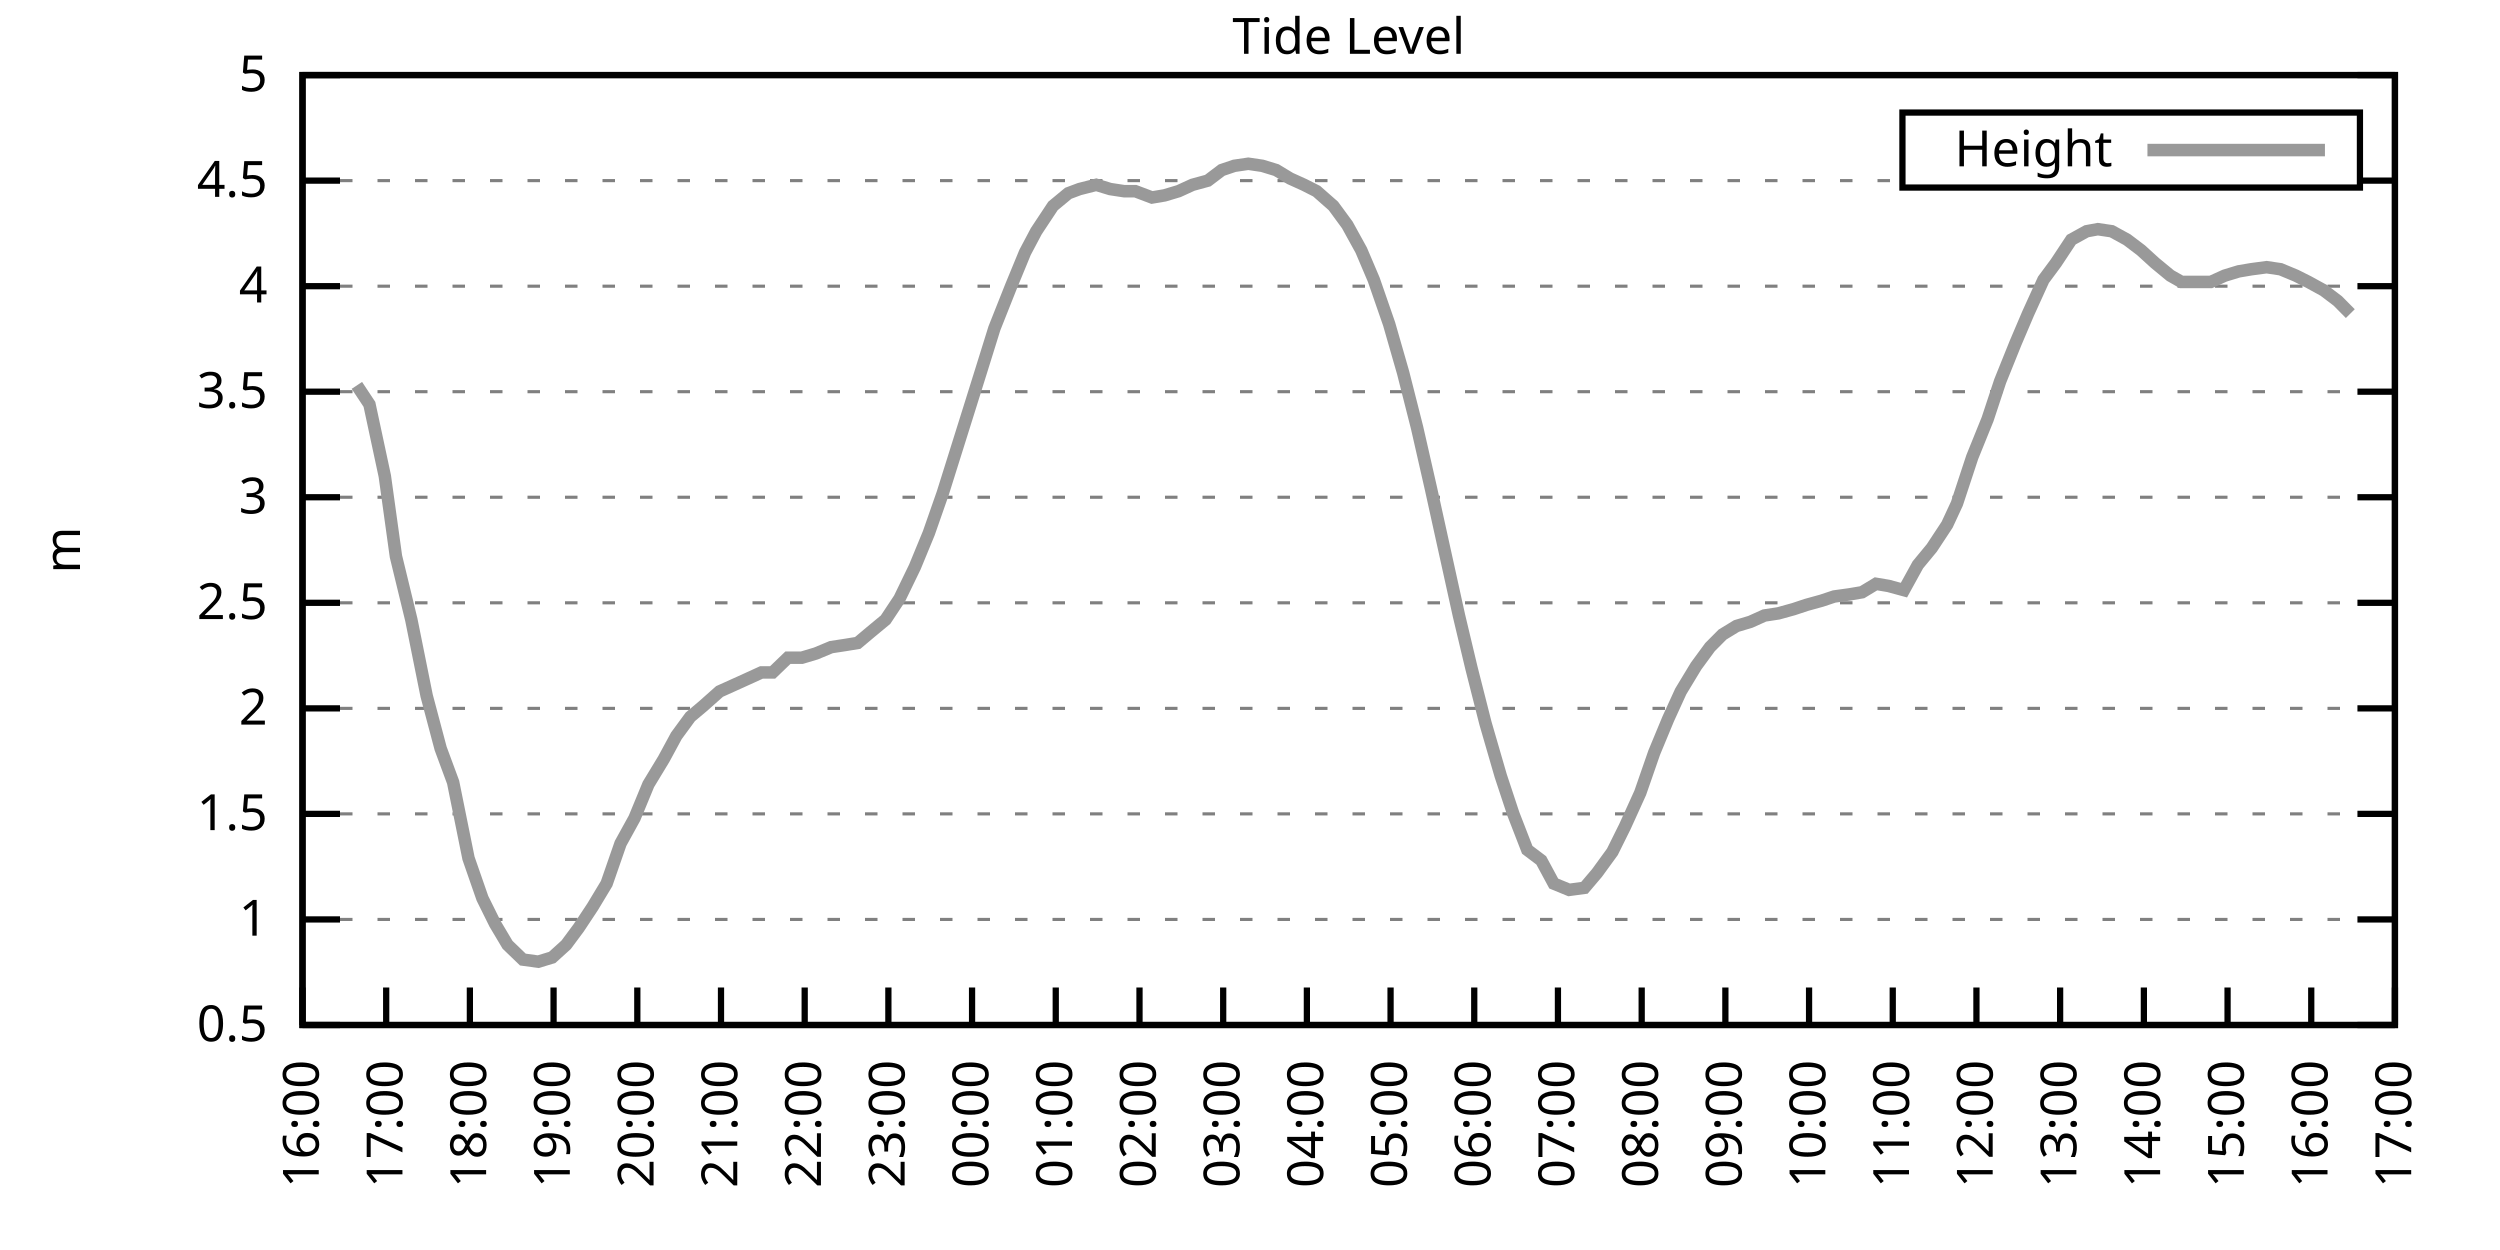
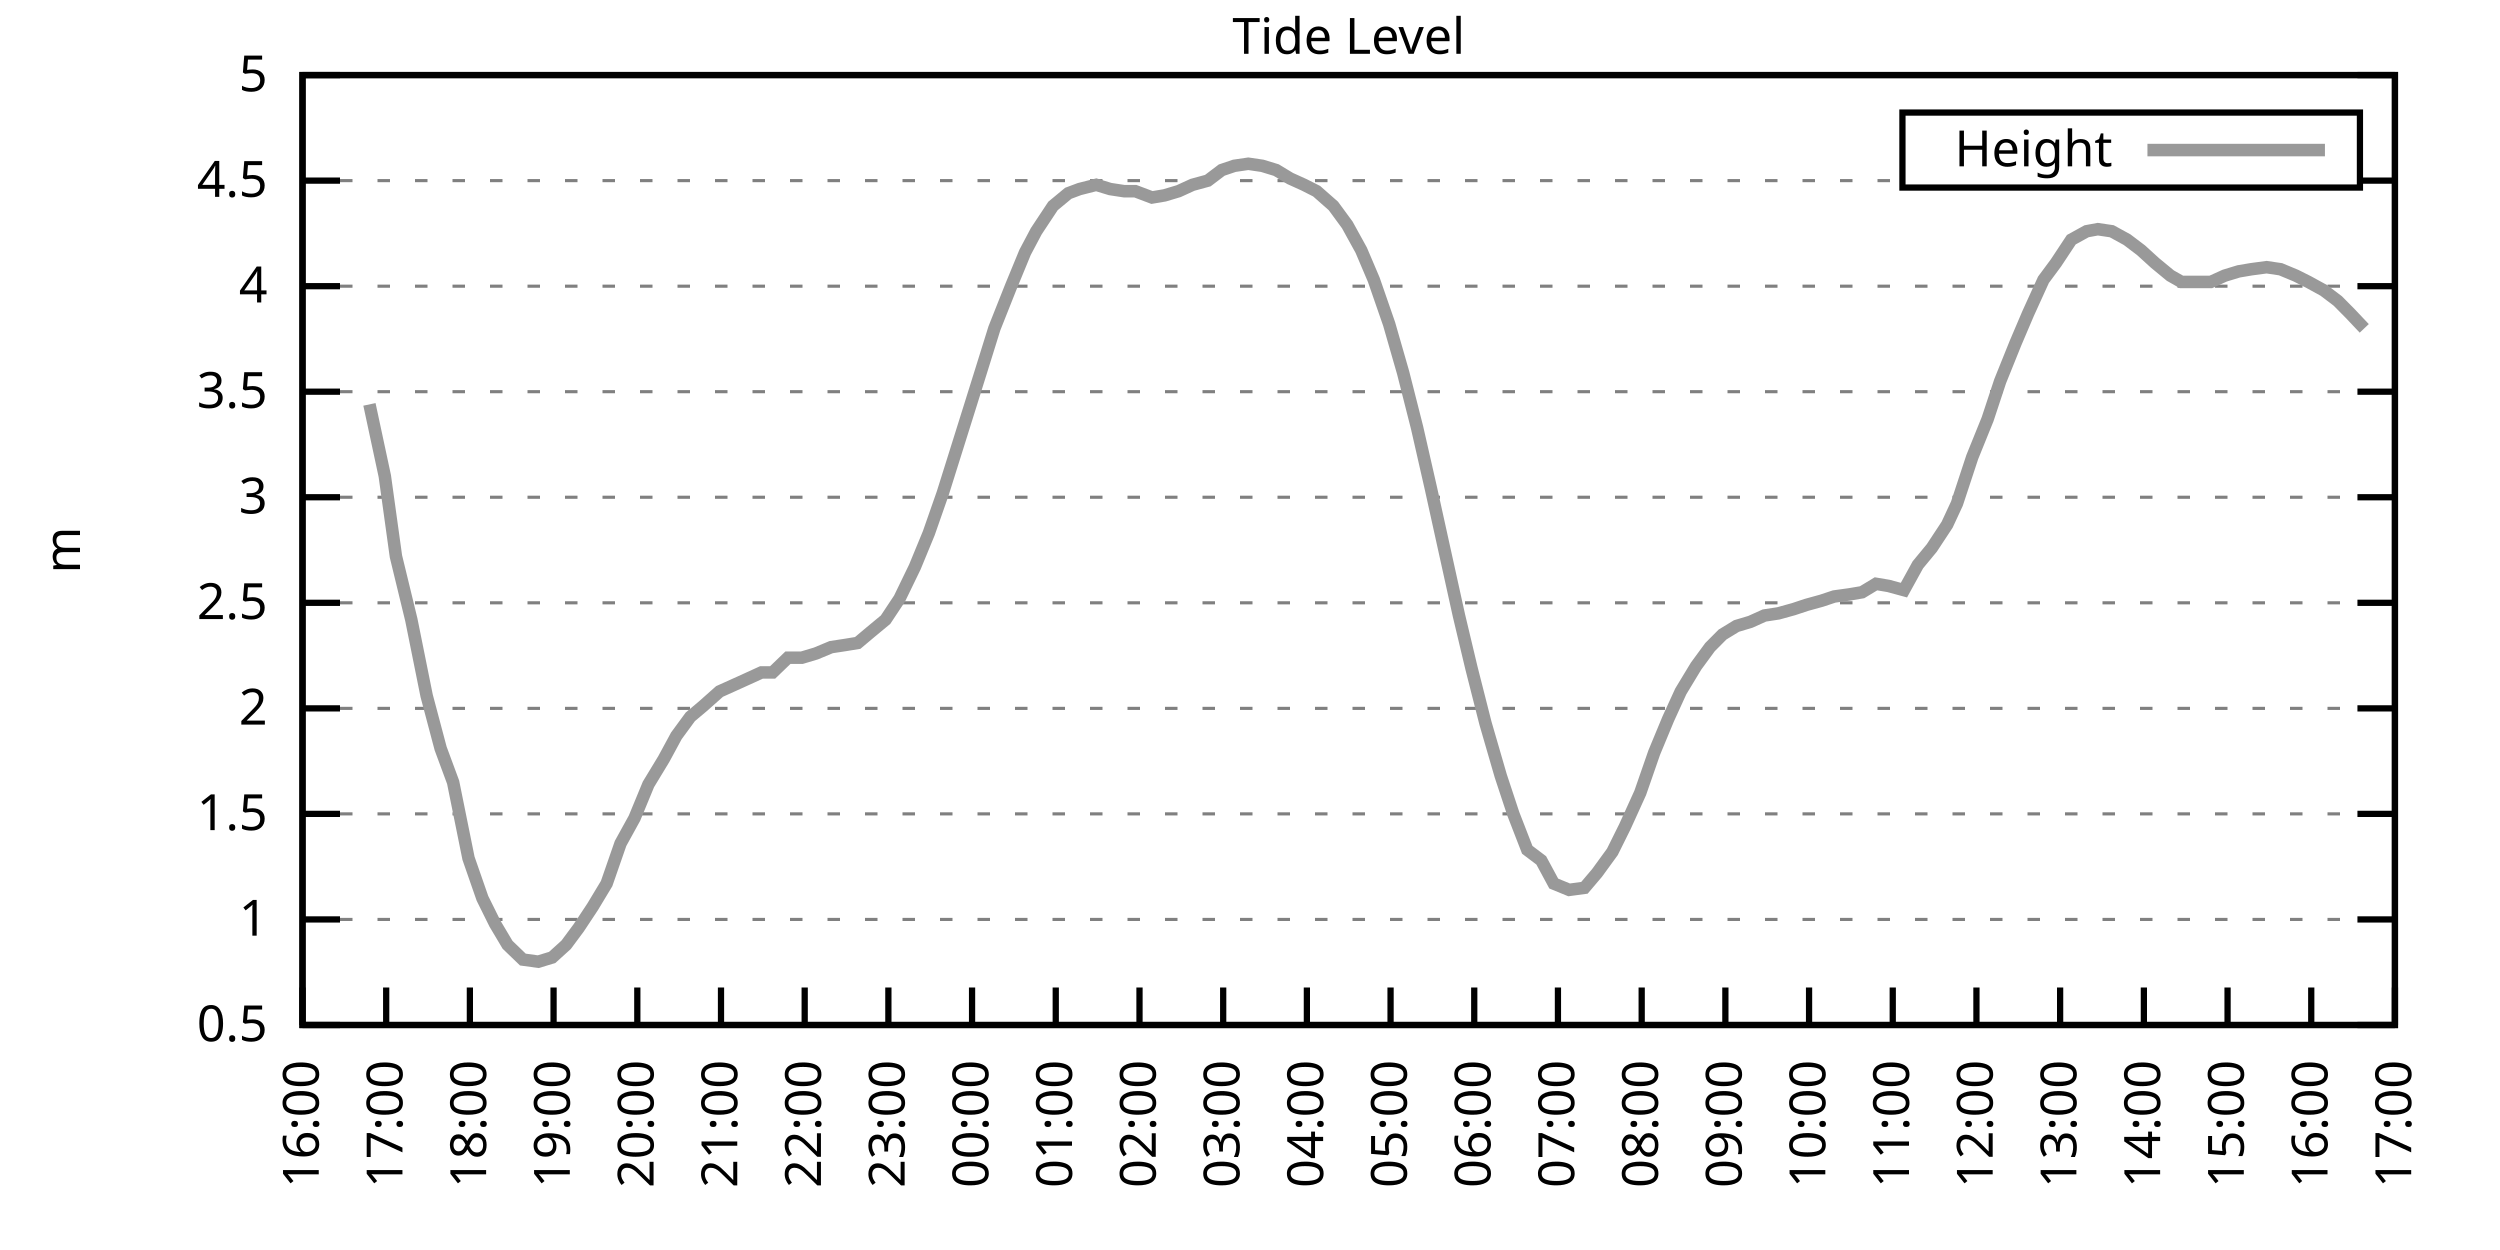
<svg xmlns="http://www.w3.org/2000/svg" xmlns:xlink="http://www.w3.org/1999/xlink" width="400" height="200" viewBox="0 0 400 200">
  <g id="gnuplot_canvas">
    <rect x="0" y="0" width="400" height="200" fill="none" />
    <defs>
      <circle id="gpDot" r="0.5" stroke-width="0.5" stroke="currentColor" />
      <path id="gpPt0" stroke-width="0.333" stroke="currentColor" d="M-1,0 h2 M0,-1 v2" />
      <path id="gpPt1" stroke-width="0.333" stroke="currentColor" d="M-1,-1 L1,1 M1,-1 L-1,1" />
      <path id="gpPt2" stroke-width="0.333" stroke="currentColor" d="M-1,0 L1,0 M0,-1 L0,1 M-1,-1 L1,1 M-1,1 L1,-1" />
      <rect id="gpPt3" stroke-width="0.333" stroke="currentColor" x="-1" y="-1" width="2" height="2" />
      <rect id="gpPt4" stroke-width="0.333" stroke="currentColor" fill="currentColor" x="-1" y="-1" width="2" height="2" />
      <circle id="gpPt5" stroke-width="0.333" stroke="currentColor" cx="0" cy="0" r="1" />
      <use xlink:href="#gpPt5" id="gpPt6" fill="currentColor" stroke="none" />
      <path id="gpPt7" stroke-width="0.333" stroke="currentColor" d="M0,-1.33 L-1.33,0.67 L1.33,0.67 z" />
      <use xlink:href="#gpPt7" id="gpPt8" fill="currentColor" stroke="none" />
      <use xlink:href="#gpPt7" id="gpPt9" stroke="currentColor" transform="rotate(180)" />
      <use xlink:href="#gpPt9" id="gpPt10" fill="currentColor" stroke="none" />
      <use xlink:href="#gpPt3" id="gpPt11" stroke="currentColor" transform="rotate(45)" />
      <use xlink:href="#gpPt11" id="gpPt12" fill="currentColor" stroke="none" />
      <path id="gpPt13" stroke-width="0.333" stroke="currentColor" d="M0,1.330 L1.265,0.411 L0.782,-1.067 L-0.782,-1.076 L-1.265,0.411 z" />
      <use xlink:href="#gpPt13" id="gpPt14" fill="currentColor" stroke="none" />
      <filter id="textbox" filterUnits="objectBoundingBox" x="0" y="0" height="1" width="1">
        <feFlood flood-color="white" flood-opacity="1" result="bgnd" />
        <feComposite in="SourceGraphic" in2="bgnd" operator="atop" />
      </filter>
      <filter id="greybox" filterUnits="objectBoundingBox" x="0" y="0" height="1" width="1">
        <feFlood flood-color="lightgrey" flood-opacity="1" result="grey" />
        <feComposite in="SourceGraphic" in2="grey" operator="atop" />
      </filter>
    </defs>
    <g fill="none" color="white" stroke="currentColor" stroke-width="1.00" stroke-linecap="butt" stroke-linejoin="miter">
</g>
    <g fill="none" color="black" stroke="currentColor" stroke-width="1.00" stroke-linecap="butt" stroke-linejoin="miter">
      <g stroke="none" shape-rendering="crispEdges">
        <polygon fill="rgb(255, 255, 255)" points="48.40,164.00 383.18,164.00 383.18,12.02 48.40,12.02 " />
      </g>
    </g>
    <g fill="none" color="black" stroke="currentColor" stroke-width="1.00" stroke-linecap="butt" stroke-linejoin="miter">
</g>
    <g fill="none" color="black" stroke="black" stroke-width="0.50" stroke-linecap="butt" stroke-linejoin="miter">
</g>
    <g fill="none" color="gray" stroke="currentColor" stroke-width="0.50" stroke-linecap="butt" stroke-linejoin="miter">
      <path stroke="gray" stroke-dasharray="2,4" class="gridline" d="M48.40,164.00 L383.19,164.00  " />
    </g>
    <g fill="none" color="gray" stroke="gray" stroke-width="1.00" stroke-linecap="butt" stroke-linejoin="miter">
</g>
    <g fill="none" color="black" stroke="currentColor" stroke-width="1.00" stroke-linecap="butt" stroke-linejoin="miter">
      <path stroke="black" d="M48.40,164.00 L54.40,164.00 M383.19,164.00 L377.19,164.00  " />
      <g transform="translate(42.80,166.60)" stroke="none" fill="black" font-family="Sans" font-size="8.00" text-anchor="end">
        <text>
          <tspan font-family="Sans"> 0.5</tspan>
        </text>
      </g>
    </g>
    <g fill="none" color="black" stroke="currentColor" stroke-width="1.00" stroke-linecap="butt" stroke-linejoin="miter">
</g>
    <g fill="none" color="black" stroke="black" stroke-width="0.50" stroke-linecap="butt" stroke-linejoin="miter">
</g>
    <g fill="none" color="gray" stroke="currentColor" stroke-width="0.50" stroke-linecap="butt" stroke-linejoin="miter">
      <path stroke="gray" stroke-dasharray="2,4" class="gridline" d="M48.40,147.11 L383.19,147.11  " />
    </g>
    <g fill="none" color="gray" stroke="gray" stroke-width="1.00" stroke-linecap="butt" stroke-linejoin="miter">
</g>
    <g fill="none" color="black" stroke="currentColor" stroke-width="1.00" stroke-linecap="butt" stroke-linejoin="miter">
      <path stroke="black" d="M48.40,147.11 L54.40,147.11 M383.19,147.11 L377.19,147.11  " />
      <g transform="translate(42.80,149.71)" stroke="none" fill="black" font-family="Sans" font-size="8.00" text-anchor="end">
        <text>
          <tspan font-family="Sans"> 1</tspan>
        </text>
      </g>
    </g>
    <g fill="none" color="black" stroke="currentColor" stroke-width="1.00" stroke-linecap="butt" stroke-linejoin="miter">
</g>
    <g fill="none" color="black" stroke="black" stroke-width="0.50" stroke-linecap="butt" stroke-linejoin="miter">
</g>
    <g fill="none" color="gray" stroke="currentColor" stroke-width="0.50" stroke-linecap="butt" stroke-linejoin="miter">
      <path stroke="gray" stroke-dasharray="2,4" class="gridline" d="M48.40,130.22 L383.19,130.22  " />
    </g>
    <g fill="none" color="gray" stroke="gray" stroke-width="1.00" stroke-linecap="butt" stroke-linejoin="miter">
</g>
    <g fill="none" color="black" stroke="currentColor" stroke-width="1.00" stroke-linecap="butt" stroke-linejoin="miter">
      <path stroke="black" d="M48.40,130.22 L54.40,130.22 M383.19,130.22 L377.19,130.22  " />
      <g transform="translate(42.80,132.82)" stroke="none" fill="black" font-family="Sans" font-size="8.00" text-anchor="end">
        <text>
          <tspan font-family="Sans"> 1.5</tspan>
        </text>
      </g>
    </g>
    <g fill="none" color="black" stroke="currentColor" stroke-width="1.00" stroke-linecap="butt" stroke-linejoin="miter">
</g>
    <g fill="none" color="black" stroke="black" stroke-width="0.50" stroke-linecap="butt" stroke-linejoin="miter">
</g>
    <g fill="none" color="gray" stroke="currentColor" stroke-width="0.50" stroke-linecap="butt" stroke-linejoin="miter">
      <path stroke="gray" stroke-dasharray="2,4" class="gridline" d="M48.40,113.34 L383.19,113.34  " />
    </g>
    <g fill="none" color="gray" stroke="gray" stroke-width="1.00" stroke-linecap="butt" stroke-linejoin="miter">
</g>
    <g fill="none" color="black" stroke="currentColor" stroke-width="1.00" stroke-linecap="butt" stroke-linejoin="miter">
      <path stroke="black" d="M48.40,113.34 L54.40,113.34 M383.19,113.34 L377.19,113.34  " />
      <g transform="translate(42.80,115.94)" stroke="none" fill="black" font-family="Sans" font-size="8.00" text-anchor="end">
        <text>
          <tspan font-family="Sans"> 2</tspan>
        </text>
      </g>
    </g>
    <g fill="none" color="black" stroke="currentColor" stroke-width="1.00" stroke-linecap="butt" stroke-linejoin="miter">
</g>
    <g fill="none" color="black" stroke="black" stroke-width="0.50" stroke-linecap="butt" stroke-linejoin="miter">
</g>
    <g fill="none" color="gray" stroke="currentColor" stroke-width="0.50" stroke-linecap="butt" stroke-linejoin="miter">
      <path stroke="gray" stroke-dasharray="2,4" class="gridline" d="M48.40,96.45 L383.19,96.45  " />
    </g>
    <g fill="none" color="gray" stroke="gray" stroke-width="1.00" stroke-linecap="butt" stroke-linejoin="miter">
</g>
    <g fill="none" color="black" stroke="currentColor" stroke-width="1.00" stroke-linecap="butt" stroke-linejoin="miter">
      <path stroke="black" d="M48.40,96.45 L54.40,96.45 M383.19,96.45 L377.19,96.45  " />
      <g transform="translate(42.80,99.05)" stroke="none" fill="black" font-family="Sans" font-size="8.00" text-anchor="end">
        <text>
          <tspan font-family="Sans"> 2.5</tspan>
        </text>
      </g>
    </g>
    <g fill="none" color="black" stroke="currentColor" stroke-width="1.00" stroke-linecap="butt" stroke-linejoin="miter">
</g>
    <g fill="none" color="black" stroke="black" stroke-width="0.50" stroke-linecap="butt" stroke-linejoin="miter">
</g>
    <g fill="none" color="gray" stroke="currentColor" stroke-width="0.50" stroke-linecap="butt" stroke-linejoin="miter">
      <path stroke="gray" stroke-dasharray="2,4" class="gridline" d="M48.40,79.56 L383.19,79.56  " />
    </g>
    <g fill="none" color="gray" stroke="gray" stroke-width="1.00" stroke-linecap="butt" stroke-linejoin="miter">
</g>
    <g fill="none" color="black" stroke="currentColor" stroke-width="1.00" stroke-linecap="butt" stroke-linejoin="miter">
      <path stroke="black" d="M48.40,79.56 L54.40,79.56 M383.19,79.56 L377.19,79.56  " />
      <g transform="translate(42.80,82.16)" stroke="none" fill="black" font-family="Sans" font-size="8.00" text-anchor="end">
        <text>
          <tspan font-family="Sans"> 3</tspan>
        </text>
      </g>
    </g>
    <g fill="none" color="black" stroke="currentColor" stroke-width="1.00" stroke-linecap="butt" stroke-linejoin="miter">
</g>
    <g fill="none" color="black" stroke="black" stroke-width="0.50" stroke-linecap="butt" stroke-linejoin="miter">
</g>
    <g fill="none" color="gray" stroke="currentColor" stroke-width="0.50" stroke-linecap="butt" stroke-linejoin="miter">
      <path stroke="gray" stroke-dasharray="2,4" class="gridline" d="M48.40,62.67 L383.19,62.67  " />
    </g>
    <g fill="none" color="gray" stroke="gray" stroke-width="1.00" stroke-linecap="butt" stroke-linejoin="miter">
</g>
    <g fill="none" color="black" stroke="currentColor" stroke-width="1.00" stroke-linecap="butt" stroke-linejoin="miter">
      <path stroke="black" d="M48.40,62.67 L54.40,62.67 M383.19,62.67 L377.19,62.67  " />
      <g transform="translate(42.80,65.27)" stroke="none" fill="black" font-family="Sans" font-size="8.00" text-anchor="end">
        <text>
          <tspan font-family="Sans"> 3.5</tspan>
        </text>
      </g>
    </g>
    <g fill="none" color="black" stroke="currentColor" stroke-width="1.00" stroke-linecap="butt" stroke-linejoin="miter">
</g>
    <g fill="none" color="black" stroke="black" stroke-width="0.50" stroke-linecap="butt" stroke-linejoin="miter">
</g>
    <g fill="none" color="gray" stroke="currentColor" stroke-width="0.50" stroke-linecap="butt" stroke-linejoin="miter">
      <path stroke="gray" stroke-dasharray="2,4" class="gridline" d="M48.40,45.79 L383.19,45.79  " />
    </g>
    <g fill="none" color="gray" stroke="gray" stroke-width="1.00" stroke-linecap="butt" stroke-linejoin="miter">
</g>
    <g fill="none" color="black" stroke="currentColor" stroke-width="1.00" stroke-linecap="butt" stroke-linejoin="miter">
      <path stroke="black" d="M48.40,45.79 L54.40,45.79 M383.19,45.79 L377.19,45.79  " />
      <g transform="translate(42.80,48.39)" stroke="none" fill="black" font-family="Sans" font-size="8.00" text-anchor="end">
        <text>
          <tspan font-family="Sans"> 4</tspan>
        </text>
      </g>
    </g>
    <g fill="none" color="black" stroke="currentColor" stroke-width="1.00" stroke-linecap="butt" stroke-linejoin="miter">
</g>
    <g fill="none" color="black" stroke="black" stroke-width="0.50" stroke-linecap="butt" stroke-linejoin="miter">
</g>
    <g fill="none" color="gray" stroke="currentColor" stroke-width="0.50" stroke-linecap="butt" stroke-linejoin="miter">
      <path stroke="gray" stroke-dasharray="2,4" class="gridline" d="M48.40,28.90 L304.39,28.90 M377.59,28.90 L383.19,28.90  " />
    </g>
    <g fill="none" color="gray" stroke="gray" stroke-width="1.00" stroke-linecap="butt" stroke-linejoin="miter">
</g>
    <g fill="none" color="black" stroke="currentColor" stroke-width="1.00" stroke-linecap="butt" stroke-linejoin="miter">
      <path stroke="black" d="M48.40,28.90 L54.40,28.90 M383.19,28.90 L377.19,28.90  " />
      <g transform="translate(42.80,31.50)" stroke="none" fill="black" font-family="Sans" font-size="8.00" text-anchor="end">
        <text>
          <tspan font-family="Sans"> 4.5</tspan>
        </text>
      </g>
    </g>
    <g fill="none" color="black" stroke="currentColor" stroke-width="1.00" stroke-linecap="butt" stroke-linejoin="miter">
</g>
    <g fill="none" color="black" stroke="black" stroke-width="0.50" stroke-linecap="butt" stroke-linejoin="miter">
</g>
    <g fill="none" color="gray" stroke="currentColor" stroke-width="0.50" stroke-linecap="butt" stroke-linejoin="miter">
      <path stroke="gray" stroke-dasharray="2,4" class="gridline" d="M48.40,12.01 L383.19,12.01  " />
    </g>
    <g fill="none" color="gray" stroke="gray" stroke-width="1.00" stroke-linecap="butt" stroke-linejoin="miter">
</g>
    <g fill="none" color="black" stroke="currentColor" stroke-width="1.00" stroke-linecap="butt" stroke-linejoin="miter">
      <path stroke="black" d="M48.40,12.01 L54.40,12.01 M383.19,12.01 L377.19,12.01  " />
      <g transform="translate(42.80,14.61)" stroke="none" fill="black" font-family="Sans" font-size="8.00" text-anchor="end">
        <text>
          <tspan font-family="Sans"> 5</tspan>
        </text>
      </g>
    </g>
    <g fill="none" color="black" stroke="currentColor" stroke-width="1.00" stroke-linecap="butt" stroke-linejoin="miter">
      <path stroke="black" d="M48.40,164.00 L48.40,158.00  " />
      <g transform="translate(51.00,169.60) rotate(270.00)" stroke="none" fill="black" font-family="Sans" font-size="8.00" text-anchor="end">
        <text>
          <tspan font-family="Sans">16:00</tspan>
        </text>
      </g>
    </g>
    <g fill="none" color="black" stroke="currentColor" stroke-width="1.00" stroke-linecap="butt" stroke-linejoin="miter">
      <path stroke="black" d="M61.79,164.00 L61.79,158.00  " />
      <g transform="translate(64.39,169.60) rotate(270.00)" stroke="none" fill="black" font-family="Sans" font-size="8.00" text-anchor="end">
        <text>
          <tspan font-family="Sans">17:00</tspan>
        </text>
      </g>
    </g>
    <g fill="none" color="black" stroke="currentColor" stroke-width="1.00" stroke-linecap="butt" stroke-linejoin="miter">
      <path stroke="black" d="M75.18,164.00 L75.18,158.00  " />
      <g transform="translate(77.78,169.60) rotate(270.00)" stroke="none" fill="black" font-family="Sans" font-size="8.00" text-anchor="end">
        <text>
          <tspan font-family="Sans">18:00</tspan>
        </text>
      </g>
    </g>
    <g fill="none" color="black" stroke="currentColor" stroke-width="1.00" stroke-linecap="butt" stroke-linejoin="miter">
      <path stroke="black" d="M88.57,164.00 L88.57,158.00  " />
      <g transform="translate(91.17,169.60) rotate(270.00)" stroke="none" fill="black" font-family="Sans" font-size="8.00" text-anchor="end">
        <text>
          <tspan font-family="Sans">19:00</tspan>
        </text>
      </g>
    </g>
    <g fill="none" color="black" stroke="currentColor" stroke-width="1.00" stroke-linecap="butt" stroke-linejoin="miter">
      <path stroke="black" d="M101.97,164.00 L101.97,158.00  " />
      <g transform="translate(104.57,169.60) rotate(270.00)" stroke="none" fill="black" font-family="Sans" font-size="8.00" text-anchor="end">
        <text>
          <tspan font-family="Sans">20:00</tspan>
        </text>
      </g>
    </g>
    <g fill="none" color="black" stroke="currentColor" stroke-width="1.00" stroke-linecap="butt" stroke-linejoin="miter">
      <path stroke="black" d="M115.36,164.00 L115.36,158.00  " />
      <g transform="translate(117.96,169.60) rotate(270.00)" stroke="none" fill="black" font-family="Sans" font-size="8.00" text-anchor="end">
        <text>
          <tspan font-family="Sans">21:00</tspan>
        </text>
      </g>
    </g>
    <g fill="none" color="black" stroke="currentColor" stroke-width="1.00" stroke-linecap="butt" stroke-linejoin="miter">
      <path stroke="black" d="M128.75,164.00 L128.75,158.00  " />
      <g transform="translate(131.35,169.60) rotate(270.00)" stroke="none" fill="black" font-family="Sans" font-size="8.00" text-anchor="end">
        <text>
          <tspan font-family="Sans">22:00</tspan>
        </text>
      </g>
    </g>
    <g fill="none" color="black" stroke="currentColor" stroke-width="1.00" stroke-linecap="butt" stroke-linejoin="miter">
      <path stroke="black" d="M142.14,164.00 L142.14,158.00  " />
      <g transform="translate(144.74,169.60) rotate(270.00)" stroke="none" fill="black" font-family="Sans" font-size="8.00" text-anchor="end">
        <text>
          <tspan font-family="Sans">23:00</tspan>
        </text>
      </g>
    </g>
    <g fill="none" color="black" stroke="currentColor" stroke-width="1.00" stroke-linecap="butt" stroke-linejoin="miter">
      <path stroke="black" d="M155.53,164.00 L155.53,158.00  " />
      <g transform="translate(158.13,169.60) rotate(270.00)" stroke="none" fill="black" font-family="Sans" font-size="8.00" text-anchor="end">
        <text>
          <tspan font-family="Sans">00:00</tspan>
        </text>
      </g>
    </g>
    <g fill="none" color="black" stroke="currentColor" stroke-width="1.00" stroke-linecap="butt" stroke-linejoin="miter">
      <path stroke="black" d="M168.92,164.00 L168.92,158.00  " />
      <g transform="translate(171.52,169.60) rotate(270.00)" stroke="none" fill="black" font-family="Sans" font-size="8.00" text-anchor="end">
        <text>
          <tspan font-family="Sans">01:00</tspan>
        </text>
      </g>
    </g>
    <g fill="none" color="black" stroke="currentColor" stroke-width="1.00" stroke-linecap="butt" stroke-linejoin="miter">
      <path stroke="black" d="M182.32,164.00 L182.32,158.00  " />
      <g transform="translate(184.92,169.60) rotate(270.00)" stroke="none" fill="black" font-family="Sans" font-size="8.00" text-anchor="end">
        <text>
          <tspan font-family="Sans">02:00</tspan>
        </text>
      </g>
    </g>
    <g fill="none" color="black" stroke="currentColor" stroke-width="1.00" stroke-linecap="butt" stroke-linejoin="miter">
      <path stroke="black" d="M195.71,164.00 L195.71,158.00  " />
      <g transform="translate(198.31,169.60) rotate(270.00)" stroke="none" fill="black" font-family="Sans" font-size="8.00" text-anchor="end">
        <text>
          <tspan font-family="Sans">03:00</tspan>
        </text>
      </g>
    </g>
    <g fill="none" color="black" stroke="currentColor" stroke-width="1.00" stroke-linecap="butt" stroke-linejoin="miter">
      <path stroke="black" d="M209.10,164.00 L209.10,158.00  " />
      <g transform="translate(211.70,169.60) rotate(270.00)" stroke="none" fill="black" font-family="Sans" font-size="8.00" text-anchor="end">
        <text>
          <tspan font-family="Sans">04:00</tspan>
        </text>
      </g>
    </g>
    <g fill="none" color="black" stroke="currentColor" stroke-width="1.00" stroke-linecap="butt" stroke-linejoin="miter">
      <path stroke="black" d="M222.49,164.00 L222.49,158.00  " />
      <g transform="translate(225.09,169.60) rotate(270.00)" stroke="none" fill="black" font-family="Sans" font-size="8.00" text-anchor="end">
        <text>
          <tspan font-family="Sans">05:00</tspan>
        </text>
      </g>
    </g>
    <g fill="none" color="black" stroke="currentColor" stroke-width="1.00" stroke-linecap="butt" stroke-linejoin="miter">
      <path stroke="black" d="M235.88,164.00 L235.88,158.00  " />
      <g transform="translate(238.48,169.60) rotate(270.00)" stroke="none" fill="black" font-family="Sans" font-size="8.00" text-anchor="end">
        <text>
          <tspan font-family="Sans">06:00</tspan>
        </text>
      </g>
    </g>
    <g fill="none" color="black" stroke="currentColor" stroke-width="1.00" stroke-linecap="butt" stroke-linejoin="miter">
      <path stroke="black" d="M249.27,164.00 L249.27,158.00  " />
      <g transform="translate(251.87,169.60) rotate(270.00)" stroke="none" fill="black" font-family="Sans" font-size="8.00" text-anchor="end">
        <text>
          <tspan font-family="Sans">07:00</tspan>
        </text>
      </g>
    </g>
    <g fill="none" color="black" stroke="currentColor" stroke-width="1.00" stroke-linecap="butt" stroke-linejoin="miter">
      <path stroke="black" d="M262.67,164.00 L262.67,158.00  " />
      <g transform="translate(265.27,169.60) rotate(270.00)" stroke="none" fill="black" font-family="Sans" font-size="8.00" text-anchor="end">
        <text>
          <tspan font-family="Sans">08:00</tspan>
        </text>
      </g>
    </g>
    <g fill="none" color="black" stroke="currentColor" stroke-width="1.00" stroke-linecap="butt" stroke-linejoin="miter">
      <path stroke="black" d="M276.06,164.00 L276.06,158.00  " />
      <g transform="translate(278.66,169.60) rotate(270.00)" stroke="none" fill="black" font-family="Sans" font-size="8.00" text-anchor="end">
        <text>
          <tspan font-family="Sans">09:00</tspan>
        </text>
      </g>
    </g>
    <g fill="none" color="black" stroke="currentColor" stroke-width="1.00" stroke-linecap="butt" stroke-linejoin="miter">
      <path stroke="black" d="M289.45,164.00 L289.45,158.00  " />
      <g transform="translate(292.05,169.60) rotate(270.00)" stroke="none" fill="black" font-family="Sans" font-size="8.00" text-anchor="end">
        <text>
          <tspan font-family="Sans">10:00</tspan>
        </text>
      </g>
    </g>
    <g fill="none" color="black" stroke="currentColor" stroke-width="1.00" stroke-linecap="butt" stroke-linejoin="miter">
      <path stroke="black" d="M302.84,164.00 L302.84,158.00  " />
      <g transform="translate(305.44,169.60) rotate(270.00)" stroke="none" fill="black" font-family="Sans" font-size="8.00" text-anchor="end">
        <text>
          <tspan font-family="Sans">11:00</tspan>
        </text>
      </g>
    </g>
    <g fill="none" color="black" stroke="currentColor" stroke-width="1.00" stroke-linecap="butt" stroke-linejoin="miter">
      <path stroke="black" d="M316.23,164.00 L316.23,158.00  " />
      <g transform="translate(318.83,169.60) rotate(270.00)" stroke="none" fill="black" font-family="Sans" font-size="8.00" text-anchor="end">
        <text>
          <tspan font-family="Sans">12:00</tspan>
        </text>
      </g>
    </g>
    <g fill="none" color="black" stroke="currentColor" stroke-width="1.00" stroke-linecap="butt" stroke-linejoin="miter">
      <path stroke="black" d="M329.62,164.00 L329.62,158.00  " />
      <g transform="translate(332.22,169.60) rotate(270.00)" stroke="none" fill="black" font-family="Sans" font-size="8.00" text-anchor="end">
        <text>
          <tspan font-family="Sans">13:00</tspan>
        </text>
      </g>
    </g>
    <g fill="none" color="black" stroke="currentColor" stroke-width="1.00" stroke-linecap="butt" stroke-linejoin="miter">
      <path stroke="black" d="M343.02,164.00 L343.02,158.00  " />
      <g transform="translate(345.62,169.60) rotate(270.00)" stroke="none" fill="black" font-family="Sans" font-size="8.00" text-anchor="end">
        <text>
          <tspan font-family="Sans">14:00</tspan>
        </text>
      </g>
    </g>
    <g fill="none" color="black" stroke="currentColor" stroke-width="1.00" stroke-linecap="butt" stroke-linejoin="miter">
      <path stroke="black" d="M356.41,164.00 L356.41,158.00  " />
      <g transform="translate(359.01,169.60) rotate(270.00)" stroke="none" fill="black" font-family="Sans" font-size="8.00" text-anchor="end">
        <text>
          <tspan font-family="Sans">15:00</tspan>
        </text>
      </g>
    </g>
    <g fill="none" color="black" stroke="currentColor" stroke-width="1.00" stroke-linecap="butt" stroke-linejoin="miter">
      <path stroke="black" d="M369.80,164.00 L369.80,158.00  " />
      <g transform="translate(372.40,169.60) rotate(270.00)" stroke="none" fill="black" font-family="Sans" font-size="8.00" text-anchor="end">
        <text>
          <tspan font-family="Sans">16:00</tspan>
        </text>
      </g>
    </g>
    <g fill="none" color="black" stroke="currentColor" stroke-width="1.00" stroke-linecap="butt" stroke-linejoin="miter">
      <path stroke="black" d="M383.19,164.00 L383.19,158.00  " />
      <g transform="translate(385.79,169.60) rotate(270.00)" stroke="none" fill="black" font-family="Sans" font-size="8.00" text-anchor="end">
        <text>
          <tspan font-family="Sans">17:00</tspan>
        </text>
      </g>
    </g>
    <g fill="none" color="black" stroke="currentColor" stroke-width="1.00" stroke-linecap="butt" stroke-linejoin="miter">
</g>
    <g fill="none" color="black" stroke="currentColor" stroke-width="1.00" stroke-linecap="butt" stroke-linejoin="miter">
      <path stroke="black" d="M48.40,12.01 L48.40,164.00 L383.19,164.00 L383.19,12.01 L48.40,12.01 Z  " />
    </g>
    <g fill="none" color="black" stroke="currentColor" stroke-width="1.00" stroke-linecap="butt" stroke-linejoin="miter">
</g>
    <g fill="none" color="black" stroke="currentColor" stroke-width="1.00" stroke-linecap="butt" stroke-linejoin="miter">
      <path stroke="black" d="M304.39,30.01 L304.39,18.01 L377.59,18.01 L377.59,30.01 L304.39,30.01 Z  " />
    </g>
    <g id="Tide_level_plot_1">
      <g fill="none" color="white" stroke="black" stroke-width="2.00" stroke-linecap="butt" stroke-linejoin="miter">
</g>
      <g fill="none" color="black" stroke="currentColor" stroke-width="2.00" stroke-linecap="butt" stroke-linejoin="miter">
        <g transform="translate(337.99,26.61)" stroke="none" fill="black" font-family="Sans" font-size="8.00" text-anchor="end">
          <text>
            <tspan font-family="Sans">Height</tspan>
          </text>
        </g>
      </g>
      <g fill="none" color="black" stroke="currentColor" stroke-width="2.00" stroke-linecap="butt" stroke-linejoin="miter">
-         <path stroke="rgb(153, 153, 153)" d="M343.59,24.01 L371.99,24.01 M57.10,61.66 L59.11,64.70 L61.57,76.18 L63.35,89.02 L65.81,99.15 L68.26,111.31   L70.50,119.75 L72.50,125.16 L74.96,137.32 L77.19,143.73 L79.20,147.79 L81.21,151.17 L83.66,153.53 L86.12,153.87   L88.35,153.19 L90.58,151.17 L92.59,148.46 L94.82,145.09 L97.06,141.37 L99.29,134.95 L101.52,130.90 L103.75,125.50   L106.21,121.44 L108.22,117.73 L110.45,114.69 L112.46,113.00 L115.13,110.63 L117.37,109.62 L119.60,108.61 L121.83,107.59   L123.62,107.59 L126.07,105.23 L128.30,105.23 L130.54,104.56 L132.99,103.54 L135.22,103.20 L137.23,102.87 L139.24,101.18   L141.69,99.15 L143.93,95.77 L146.38,90.71 L148.61,85.30 L150.85,78.89 L153.08,71.79 L155.09,65.38 L157.10,58.96   L159.10,52.54 L161.78,45.79 L164.01,40.38 L165.80,37.00 L168.48,32.95 L170.93,30.92 L172.72,30.25 L175.40,29.57   L177.63,30.25 L179.86,30.59 L181.65,30.59 L184.32,31.60 L186.33,31.26 L188.57,30.59 L190.80,29.57 L193.25,28.90   L195.48,27.21 L197.49,26.53 L199.73,26.20 L201.96,26.53 L204.19,27.21 L206.42,28.56 L208.65,29.57 L210.66,30.59   L213.34,32.95 L215.57,35.99 L217.80,40.04 L219.81,44.77 L222.27,51.87 L224.50,59.63 L226.73,68.42 L228.96,78.21   L230.97,87.33 L233.43,98.48 L235.44,106.92 L237.67,115.70 L240.12,124.14 L242.13,130.22 L244.36,135.97 L246.60,137.66   L248.60,141.37 L251.06,142.38 L253.51,142.05 L255.52,139.68 L257.98,136.30 L259.99,132.25 L262.44,126.85 L264.67,120.43   L266.91,115.03 L268.92,110.63 L271.37,106.58 L273.60,103.54 L275.61,101.52 L277.84,100.16 L280.07,99.49 L282.31,98.48   L284.54,98.14 L286.99,97.46 L289.00,96.79 L291.46,96.11 L293.47,95.44 L295.92,95.10 L297.93,94.76 L300.16,93.41   L302.17,93.75 L304.63,94.42 L306.86,90.37 L309.09,87.67 L311.54,83.95 L313.11,80.57 L315.56,73.14 L318.02,67.06   L320.03,60.98 L322.48,54.90 L324.49,50.18 L326.95,44.77 L328.95,42.07 L331.41,38.35 L333.86,37.00 L335.65,36.67   L337.88,37.00 L340.34,38.35 L342.57,40.04 L344.80,42.07 L347.26,44.10 L349.04,45.11 L351.50,45.11 L353.73,45.11   L355.96,44.10 L358.19,43.42 L360.20,43.08 L362.66,42.75 L364.89,43.08 L367.34,44.10 L369.35,45.11 L371.81,46.46   L374.04,48.15 L376.05,50.18  " />
+         <path stroke="rgb(153, 153, 153)" d="M343.59,24.01 L371.99,24.01 M59.11,64.70 L61.57,76.18 L63.35,89.02 L65.81,99.15 L68.26,111.31 L70.50,119.75   L72.50,125.16 L74.96,137.32 L77.19,143.73 L79.20,147.79 L81.21,151.17 L83.66,153.53 L86.12,153.87 L88.35,153.19   L90.58,151.17 L92.59,148.46 L94.82,145.09 L97.06,141.37 L99.29,134.95 L101.52,130.90 L103.75,125.50 L106.21,121.44   L108.22,117.73 L110.45,114.69 L112.46,113.00 L115.13,110.63 L117.37,109.62 L119.60,108.61 L121.83,107.59 L123.62,107.59   L126.07,105.23 L128.30,105.23 L130.54,104.56 L132.99,103.54 L135.22,103.20 L137.23,102.87 L139.24,101.18 L141.69,99.15   L143.93,95.77 L146.38,90.71 L148.61,85.30 L150.85,78.89 L153.08,71.79 L155.09,65.38 L157.10,58.96 L159.10,52.54   L161.78,45.79 L164.01,40.38 L165.80,37.00 L168.48,32.95 L170.93,30.92 L172.72,30.25 L175.40,29.57 L177.63,30.25   L179.86,30.59 L181.65,30.59 L184.32,31.60 L186.33,31.26 L188.57,30.59 L190.80,29.57 L193.25,28.90 L195.48,27.21   L197.49,26.53 L199.73,26.20 L201.96,26.53 L204.19,27.21 L206.42,28.56 L208.65,29.57 L210.66,30.59 L213.34,32.95   L215.57,35.99 L217.80,40.04 L219.81,44.77 L222.27,51.87 L224.50,59.63 L226.73,68.42 L228.96,78.21 L230.97,87.33   L233.43,98.48 L235.44,106.92 L237.67,115.70 L240.12,124.14 L242.13,130.22 L244.36,135.97 L246.60,137.66 L248.60,141.37   L251.06,142.38 L253.51,142.05 L255.52,139.68 L257.98,136.30 L259.99,132.25 L262.44,126.85 L264.67,120.43 L266.91,115.03   L268.92,110.63 L271.37,106.58 L273.60,103.54 L275.61,101.52 L277.84,100.16 L280.07,99.49 L282.31,98.48 L284.54,98.14   L286.99,97.46 L289.00,96.79 L291.46,96.11 L293.47,95.44 L295.92,95.10 L297.93,94.76 L300.16,93.41 L302.17,93.75   L304.63,94.42 L306.86,90.37 L309.09,87.67 L311.54,83.95 L313.11,80.57 L315.56,73.14 L318.02,67.06 L320.03,60.98   L322.48,54.90 L324.49,50.18 L326.95,44.77 L328.95,42.07 L331.41,38.35 L333.86,37.00 L335.65,36.67 L337.88,37.00   L340.34,38.35 L342.57,40.04 L344.80,42.07 L347.26,44.10 L349.04,45.11 L351.50,45.11 L353.73,45.11 L355.96,44.10   L358.19,43.42 L360.20,43.08 L362.66,42.75 L364.89,43.08 L367.34,44.10 L369.35,45.11 L371.81,46.46 L374.04,48.15   L376.05,50.18 L378.28,52.54  " />
      </g>
    </g>
    <g fill="none" color="black" stroke="currentColor" stroke-width="2.00" stroke-linecap="butt" stroke-linejoin="miter">
</g>
    <g fill="none" color="black" stroke="black" stroke-width="1.00" stroke-linecap="butt" stroke-linejoin="miter">
</g>
    <g fill="none" color="black" stroke="currentColor" stroke-width="1.00" stroke-linecap="butt" stroke-linejoin="miter">
      <path stroke="black" d="M48.40,12.01 L48.40,164.00 L383.19,164.00 L383.19,12.01 L48.40,12.01 Z  " />
      <g transform="translate(12.80,88.01) rotate(270.00)" stroke="none" fill="black" font-family="Sans" font-size="8.00" text-anchor="middle">
        <text>
          <tspan font-family="Sans">m</tspan>
        </text>
      </g>
    </g>
    <g fill="none" color="black" stroke="currentColor" stroke-width="1.00" stroke-linecap="butt" stroke-linejoin="miter">
</g>
    <g fill="none" color="black" stroke="currentColor" stroke-width="1.00" stroke-linecap="butt" stroke-linejoin="miter">
      <g transform="translate(215.79,8.61)" stroke="none" fill="black" font-family="Sans" font-size="8.00" text-anchor="middle">
        <text>
          <tspan font-family="Sans">Tide Level</tspan>
        </text>
      </g>
    </g>
    <g fill="none" color="black" stroke="currentColor" stroke-width="1.00" stroke-linecap="butt" stroke-linejoin="miter">
</g>
  </g>
</svg>
